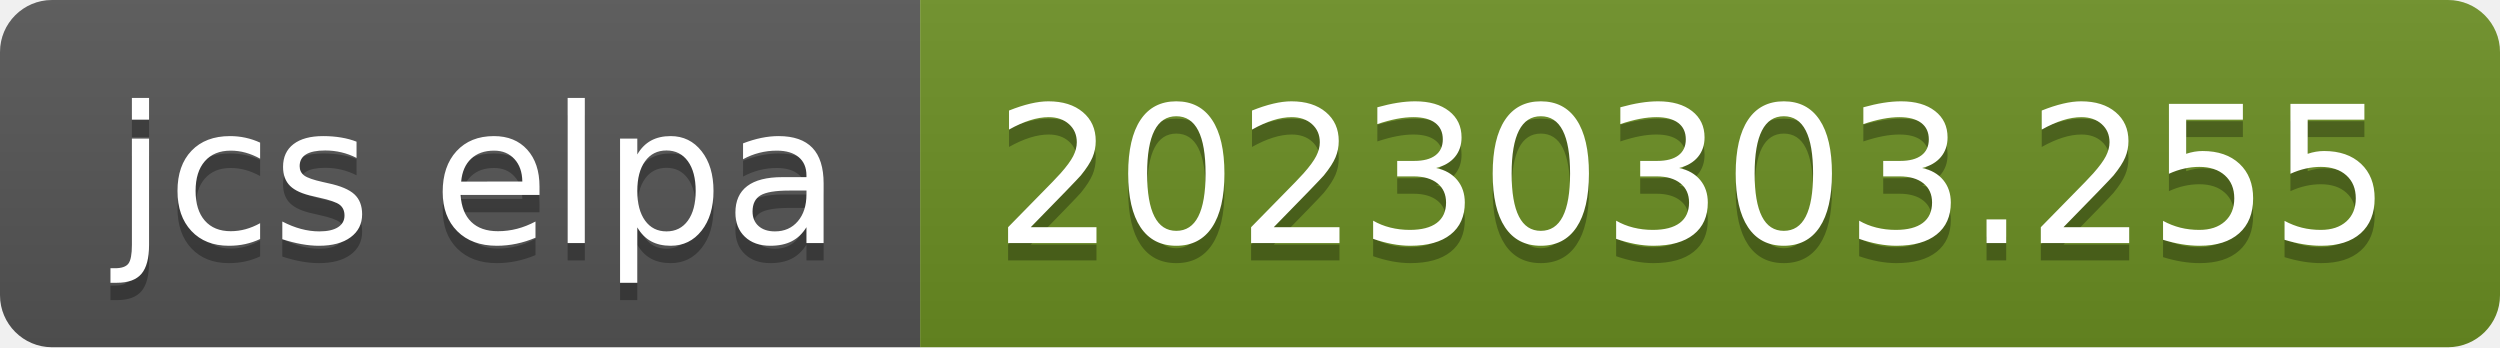
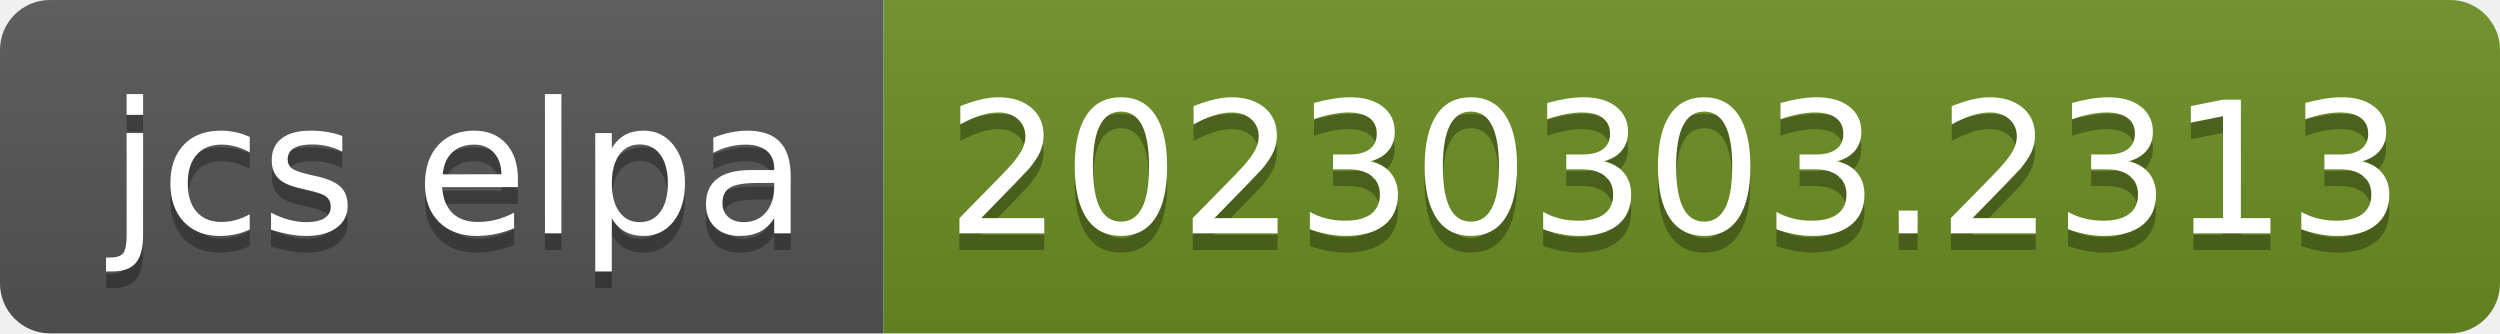
- <svg xmlns="http://www.w3.org/2000/svg" width="144" height="20" role="img" aria-label="jcs elpa: 20230303.255">
+ <svg xmlns="http://www.w3.org/2000/svg" width="150" height="20" role="img" aria-label="jcs elpa: 20230303.2313">
  <linearGradient id="s" x2="0" y2="100%">
    <stop offset="0" stop-color="#bbb" stop-opacity=".1" />
    <stop offset="1" stop-opacity=".1" />
  </linearGradient>
  <clipPath id="r">
-     <rect width="144" height="20" rx="3" fill="#fff" />
+     <rect width="150" height="20" rx="3" fill="#fff" />
  </clipPath>
  <g clip-path="url(#r)">
    <rect width="53" height="20" fill="#555" />
-     <rect x="53" width="91" height="20" fill="#6b8e23" />
-     <rect width="144" height="20" fill="url(#s)" />
+     <rect x="53" width="97" height="20" fill="#6b8e23" />
+     <rect width="150" height="20" fill="url(#s)" />
  </g>
  <g fill="#fff" text-anchor="middle" font-family="Verdana,Geneva,DejaVu Sans,sans-serif" text-rendering="geometricPrecision" font-size="110">
    <text aria-hidden="true" x="275" y="150" fill="#010101" fill-opacity=".3" transform="scale(.1)" textLength="430">jcs elpa</text>
    <text x="275" y="140" transform="scale(.1)" fill="#fff" textLength="430">jcs elpa</text>
-     <text aria-hidden="true" x="975" y="150" fill="#010101" fill-opacity=".3" transform="scale(.1)" textLength="810">20230303.255</text>
-     <text x="975" y="140" transform="scale(.1)" fill="#fff" textLength="810">20230303.255</text>
+     <text aria-hidden="true" x="1005" y="150" fill="#010101" fill-opacity=".3" transform="scale(.1)" textLength="870">20230303.2313</text>
+     <text x="1005" y="140" transform="scale(.1)" fill="#fff" textLength="870">20230303.2313</text>
  </g>
</svg>
